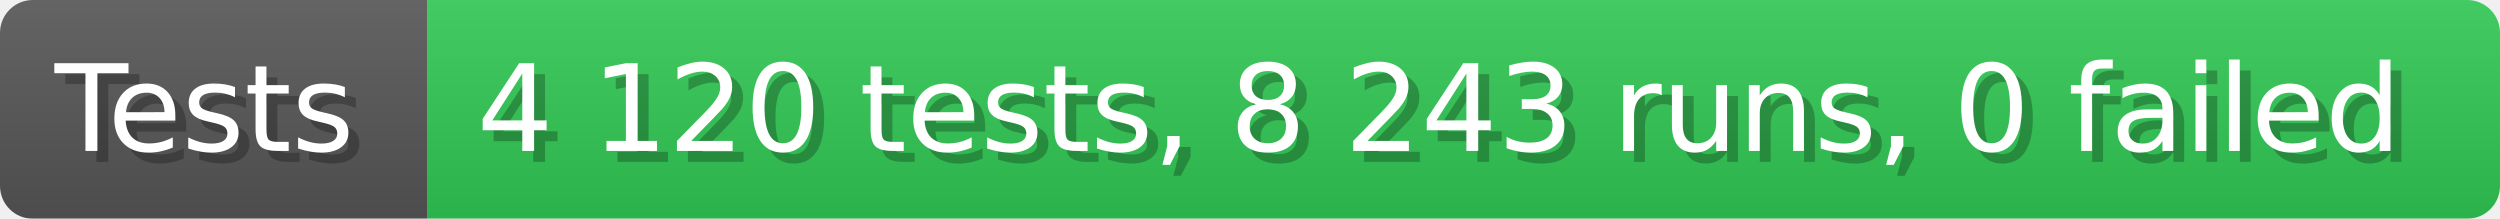
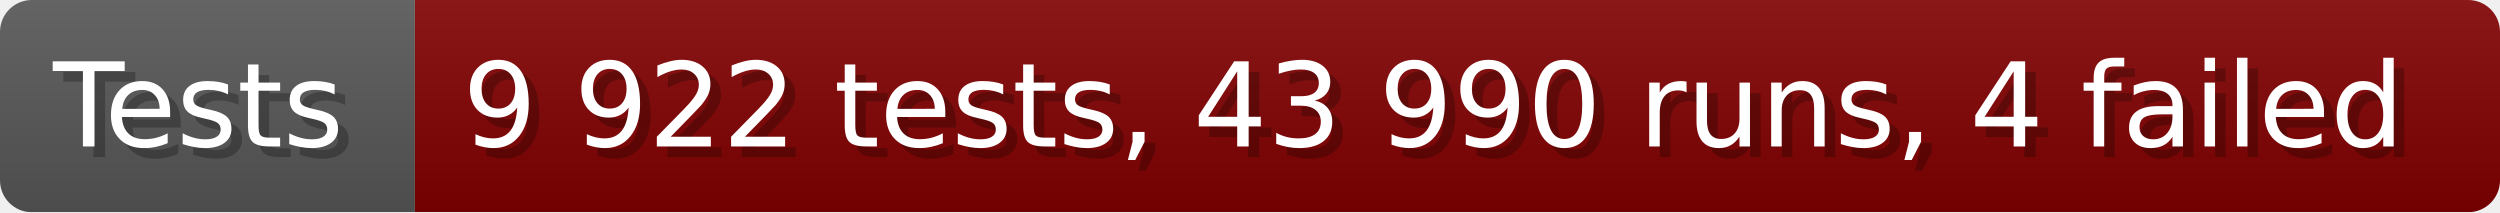
- <svg xmlns="http://www.w3.org/2000/svg" width="228.6" height="20" viewBox="0 0 2286 200" role="img" aria-label="Tests: 4 120 tests, 8 243 runs, 0 failed">
+ <svg xmlns="http://www.w3.org/2000/svg" width="235.6" height="20" viewBox="0 0 2356 200" role="img" aria-label="Tests: 9 922 tests, 43 990 runs, 4 failed">
  <linearGradient id="a" x2="0" y2="100%">
    <stop offset="0" stop-opacity=".1" stop-color="#EEE" />
    <stop offset="1" stop-opacity=".1" />
  </linearGradient>
  <mask id="m">
-     <rect width="2286" height="200" rx="30" fill="#FFF" />
+     <rect width="2356" height="200" rx="30" fill="#FFF" />
  </mask>
  <g mask="url(#m)">
    <rect width="391" height="200" fill="#555" />
-     <rect width="1895" height="200" fill="#31c653" x="391" />
-     <rect width="2286" height="200" fill="url(#a)" />
+     <rect width="1965" height="200" fill="#800000" x="391" />
+     <rect width="2356" height="200" fill="url(#a)" />
  </g>
  <g aria-hidden="true" fill="#fff" text-anchor="start" font-family="Verdana,DejaVu Sans,sans-serif" font-size="110">
    <text x="60" y="148" textLength="291" fill="#000" opacity="0.25">Tests</text>
    <text x="50" y="138" textLength="291">Tests</text>
-     <text x="446" y="148" textLength="1795" fill="#000" opacity="0.25">4 120 tests, 8 243 runs, 0 failed</text>
-     <text x="436" y="138" textLength="1795">4 120 tests, 8 243 runs, 0 failed</text>
+     <text x="446" y="148" textLength="1865" fill="#000" opacity="0.25">9 922 tests, 43 990 runs, 4 failed</text>
+     <text x="436" y="138" textLength="1865">9 922 tests, 43 990 runs, 4 failed</text>
  </g>
</svg>
